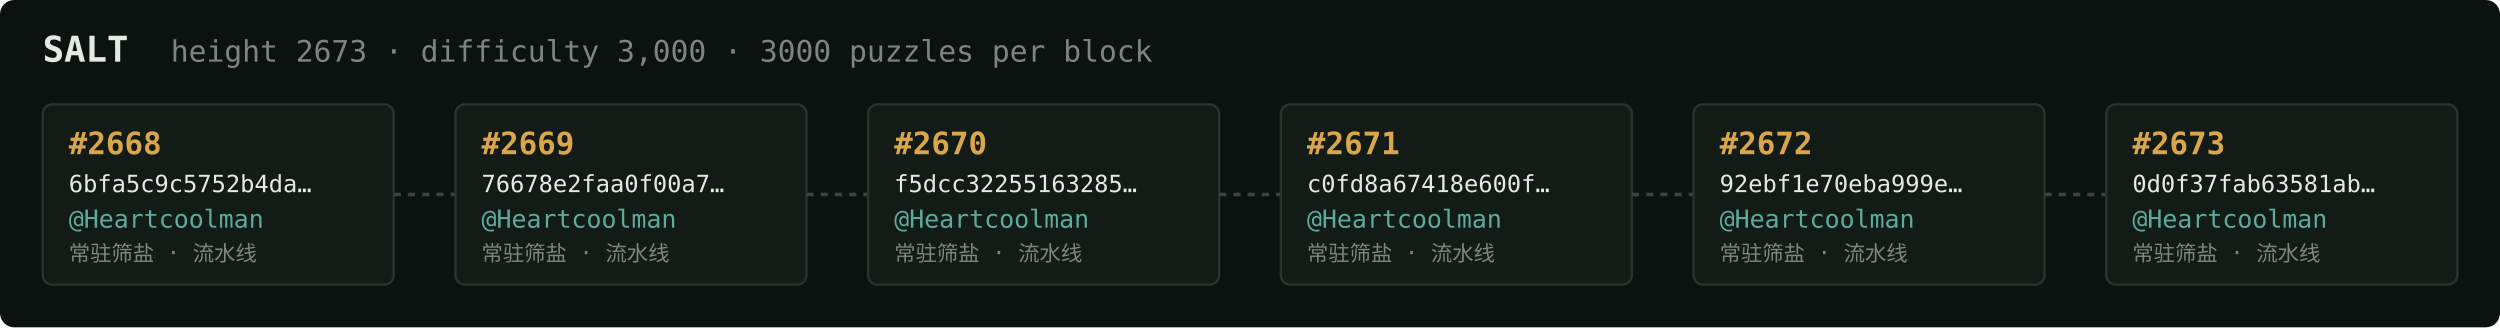
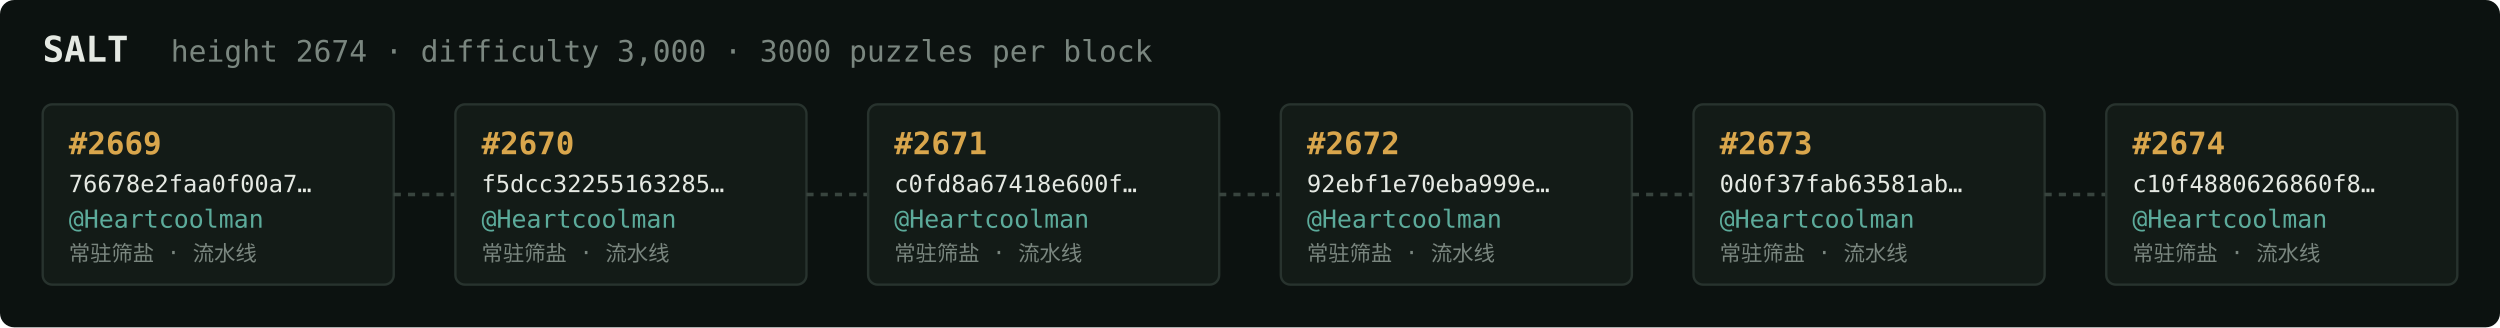
<svg xmlns="http://www.w3.org/2000/svg" width="1054" height="138" viewBox="0 0 1054 138" font-family="ui-monospace,SFMono-Regular,Menlo,monospace">
  <rect fill="#0c1210" width="1054" height="138" rx="6" />
  <text x="18" y="26" fill="#e5e9e3" font-size="15" font-weight="700">SALT</text>
-   <text x="72" y="26" fill="#7a867f" font-size="12.5">height 2673 · difficulty 3,000 · 3000 puzzles per block</text>
+   <text x="72" y="26" fill="#7a867f" font-size="12.5">height 2674 · difficulty 3,000 · 3000 puzzles per block</text>
  <rect x="18" y="44" width="148" height="76" rx="4" fill="#131b17" stroke="#28332e" stroke-width="1" />
-   <text x="29" y="65" fill="#d9a64c" font-size="13" font-weight="700">#2668</text>
-   <text x="29" y="81" fill="#e5e9e3" font-size="10">6bfa5c9c5752b4da…</text>
+   <text x="29" y="65" fill="#d9a64c" font-size="13" font-weight="700">#2669</text>
+   <text x="29" y="81" fill="#e5e9e3" font-size="10">76678e2faa0f00a7…</text>
  <text x="29" y="96" fill="#5cab9b" font-size="10.5">@Heartcoolman</text>
  <text x="29" y="110" fill="#7a867f" font-size="9">常驻筛盐 · 流水线</text>
  <line x1="166" y1="82.0" x2="192" y2="82.0" stroke="#38443e" stroke-width="1.5" stroke-dasharray="3 3" />
  <rect x="192" y="44" width="148" height="76" rx="4" fill="#131b17" stroke="#28332e" stroke-width="1" />
-   <text x="203" y="65" fill="#d9a64c" font-size="13" font-weight="700">#2669</text>
-   <text x="203" y="81" fill="#e5e9e3" font-size="10">76678e2faa0f00a7…</text>
+   <text x="203" y="65" fill="#d9a64c" font-size="13" font-weight="700">#2670</text>
+   <text x="203" y="81" fill="#e5e9e3" font-size="10">f5dcc32255163285…</text>
  <text x="203" y="96" fill="#5cab9b" font-size="10.5">@Heartcoolman</text>
  <text x="203" y="110" fill="#7a867f" font-size="9">常驻筛盐 · 流水线</text>
  <line x1="340" y1="82.0" x2="366" y2="82.0" stroke="#38443e" stroke-width="1.5" stroke-dasharray="3 3" />
  <rect x="366" y="44" width="148" height="76" rx="4" fill="#131b17" stroke="#28332e" stroke-width="1" />
-   <text x="377" y="65" fill="#d9a64c" font-size="13" font-weight="700">#2670</text>
-   <text x="377" y="81" fill="#e5e9e3" font-size="10">f5dcc32255163285…</text>
+   <text x="377" y="65" fill="#d9a64c" font-size="13" font-weight="700">#2671</text>
+   <text x="377" y="81" fill="#e5e9e3" font-size="10">c0fd8a67418e600f…</text>
  <text x="377" y="96" fill="#5cab9b" font-size="10.5">@Heartcoolman</text>
  <text x="377" y="110" fill="#7a867f" font-size="9">常驻筛盐 · 流水线</text>
  <line x1="514" y1="82.0" x2="540" y2="82.0" stroke="#38443e" stroke-width="1.5" stroke-dasharray="3 3" />
  <rect x="540" y="44" width="148" height="76" rx="4" fill="#131b17" stroke="#28332e" stroke-width="1" />
-   <text x="551" y="65" fill="#d9a64c" font-size="13" font-weight="700">#2671</text>
-   <text x="551" y="81" fill="#e5e9e3" font-size="10">c0fd8a67418e600f…</text>
+   <text x="551" y="65" fill="#d9a64c" font-size="13" font-weight="700">#2672</text>
+   <text x="551" y="81" fill="#e5e9e3" font-size="10">92ebf1e70eba999e…</text>
  <text x="551" y="96" fill="#5cab9b" font-size="10.5">@Heartcoolman</text>
  <text x="551" y="110" fill="#7a867f" font-size="9">常驻筛盐 · 流水线</text>
  <line x1="688" y1="82.0" x2="714" y2="82.0" stroke="#38443e" stroke-width="1.5" stroke-dasharray="3 3" />
  <rect x="714" y="44" width="148" height="76" rx="4" fill="#131b17" stroke="#28332e" stroke-width="1" />
-   <text x="725" y="65" fill="#d9a64c" font-size="13" font-weight="700">#2672</text>
-   <text x="725" y="81" fill="#e5e9e3" font-size="10">92ebf1e70eba999e…</text>
+   <text x="725" y="65" fill="#d9a64c" font-size="13" font-weight="700">#2673</text>
+   <text x="725" y="81" fill="#e5e9e3" font-size="10">0d0f37fab63581ab…</text>
  <text x="725" y="96" fill="#5cab9b" font-size="10.5">@Heartcoolman</text>
  <text x="725" y="110" fill="#7a867f" font-size="9">常驻筛盐 · 流水线</text>
  <line x1="862" y1="82.0" x2="888" y2="82.0" stroke="#38443e" stroke-width="1.5" stroke-dasharray="3 3" />
  <rect x="888" y="44" width="148" height="76" rx="4" fill="#131b17" stroke="#28332e" stroke-width="1" />
-   <text x="899" y="65" fill="#d9a64c" font-size="13" font-weight="700">#2673</text>
-   <text x="899" y="81" fill="#e5e9e3" font-size="10">0d0f37fab63581ab…</text>
+   <text x="899" y="65" fill="#d9a64c" font-size="13" font-weight="700">#2674</text>
+   <text x="899" y="81" fill="#e5e9e3" font-size="10">c10f4880626860f8…</text>
  <text x="899" y="96" fill="#5cab9b" font-size="10.5">@Heartcoolman</text>
  <text x="899" y="110" fill="#7a867f" font-size="9">常驻筛盐 · 流水线</text>
</svg>
